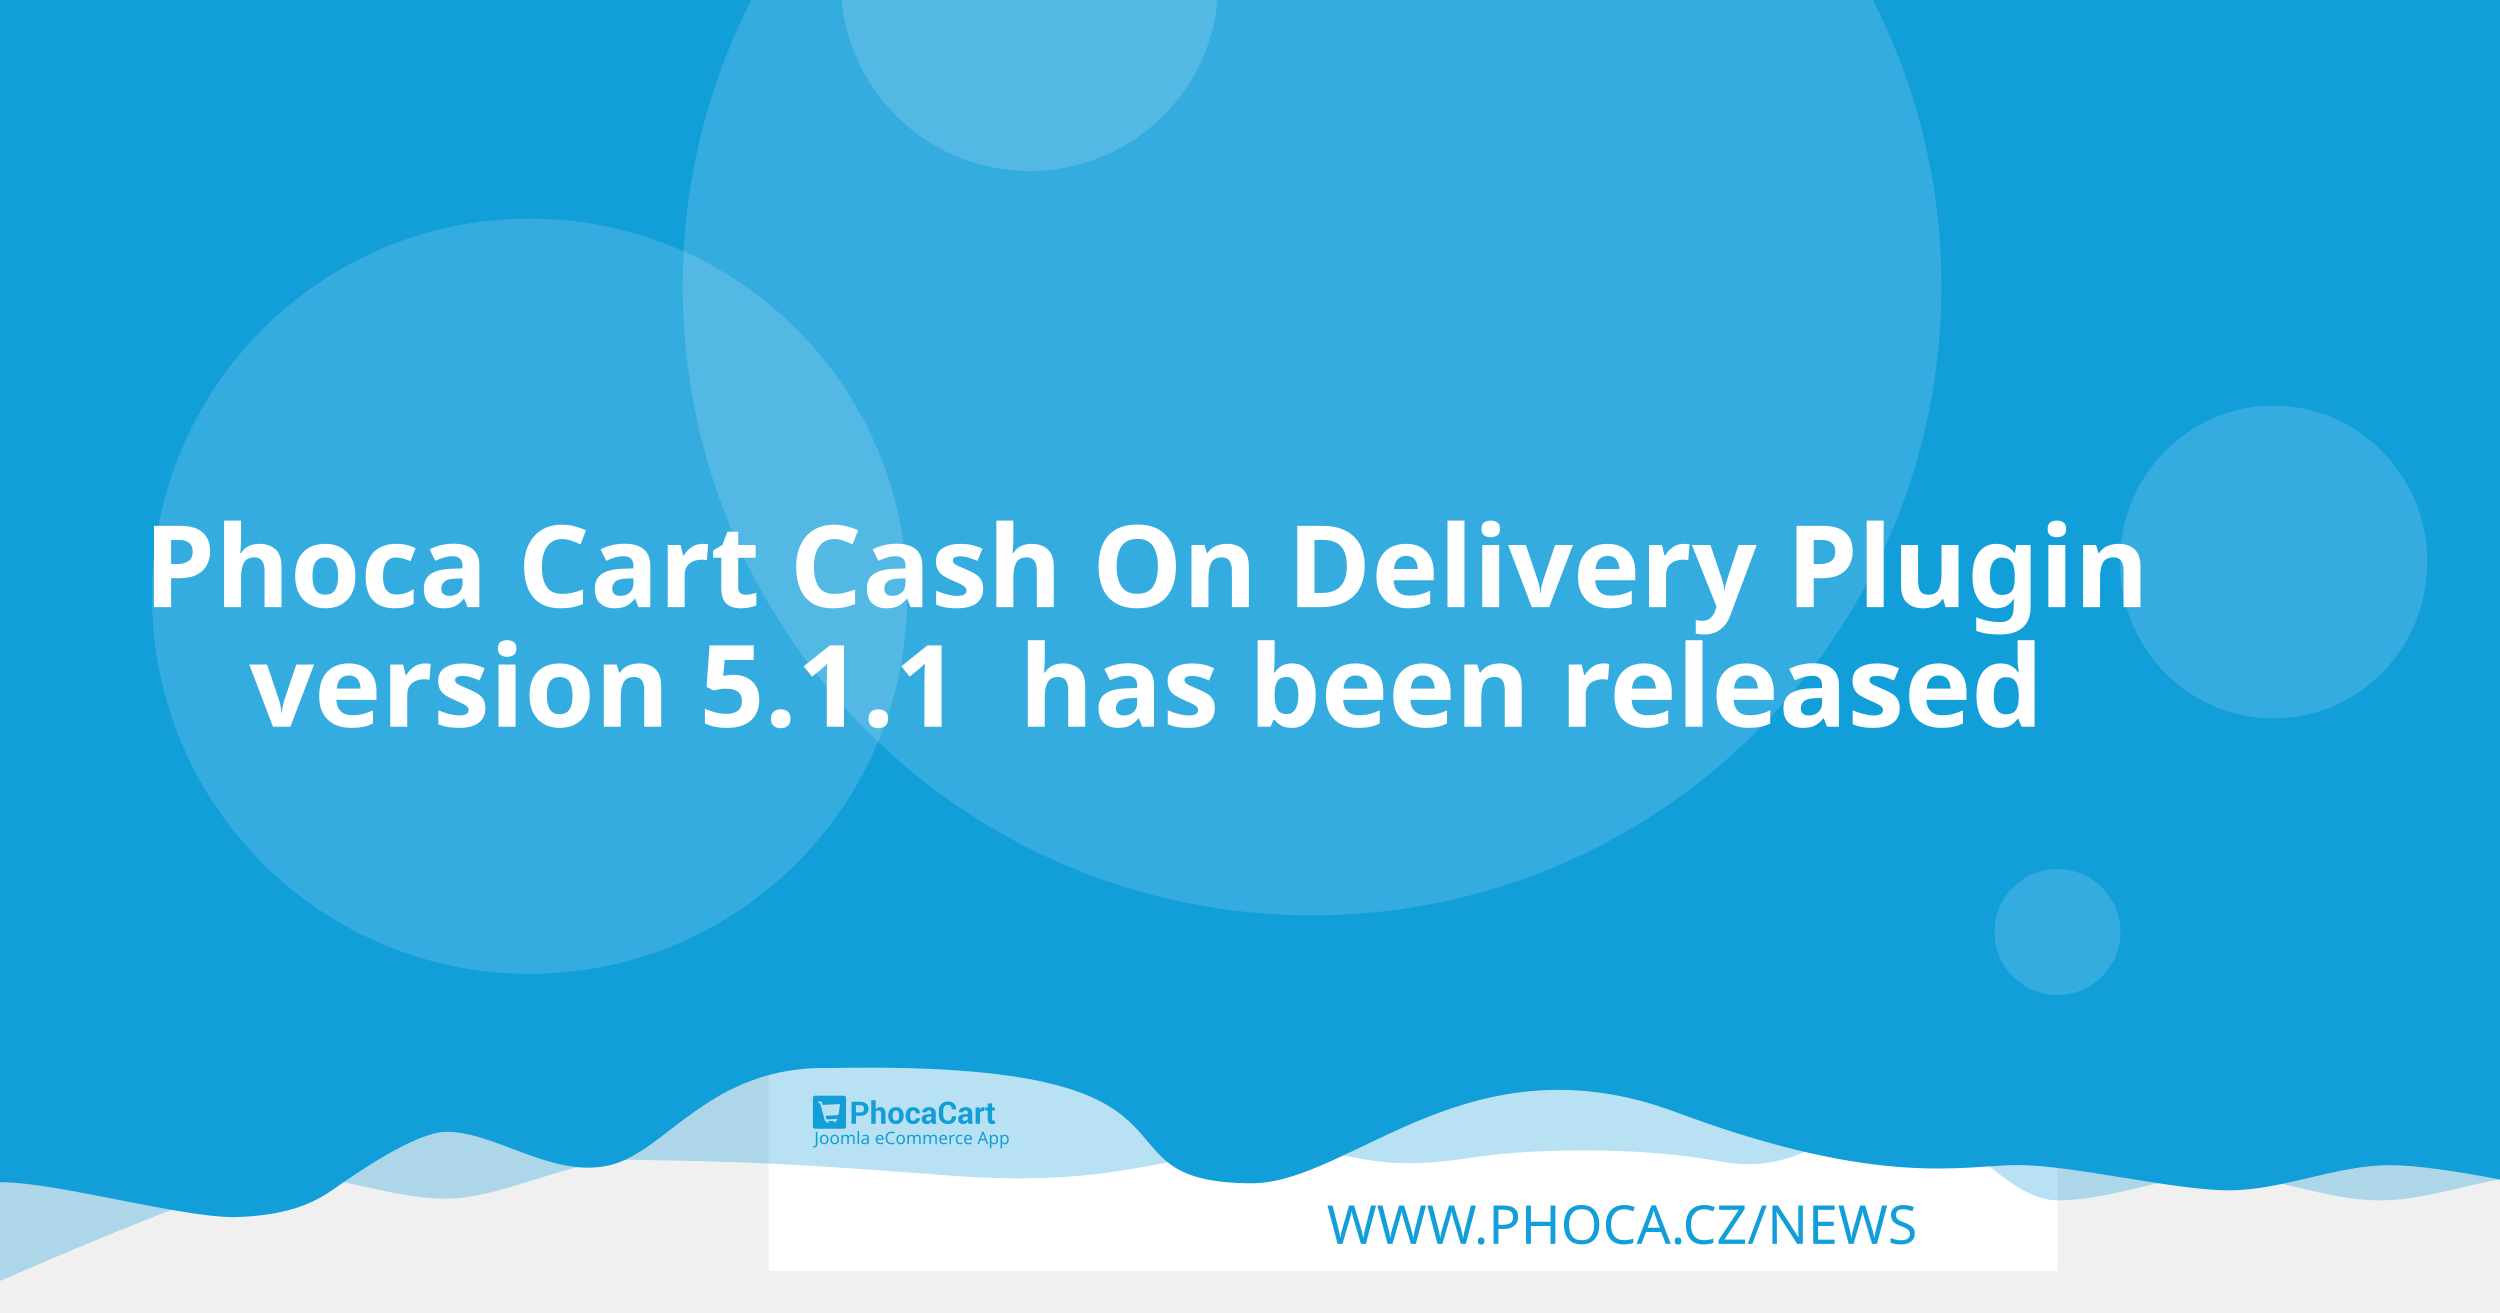
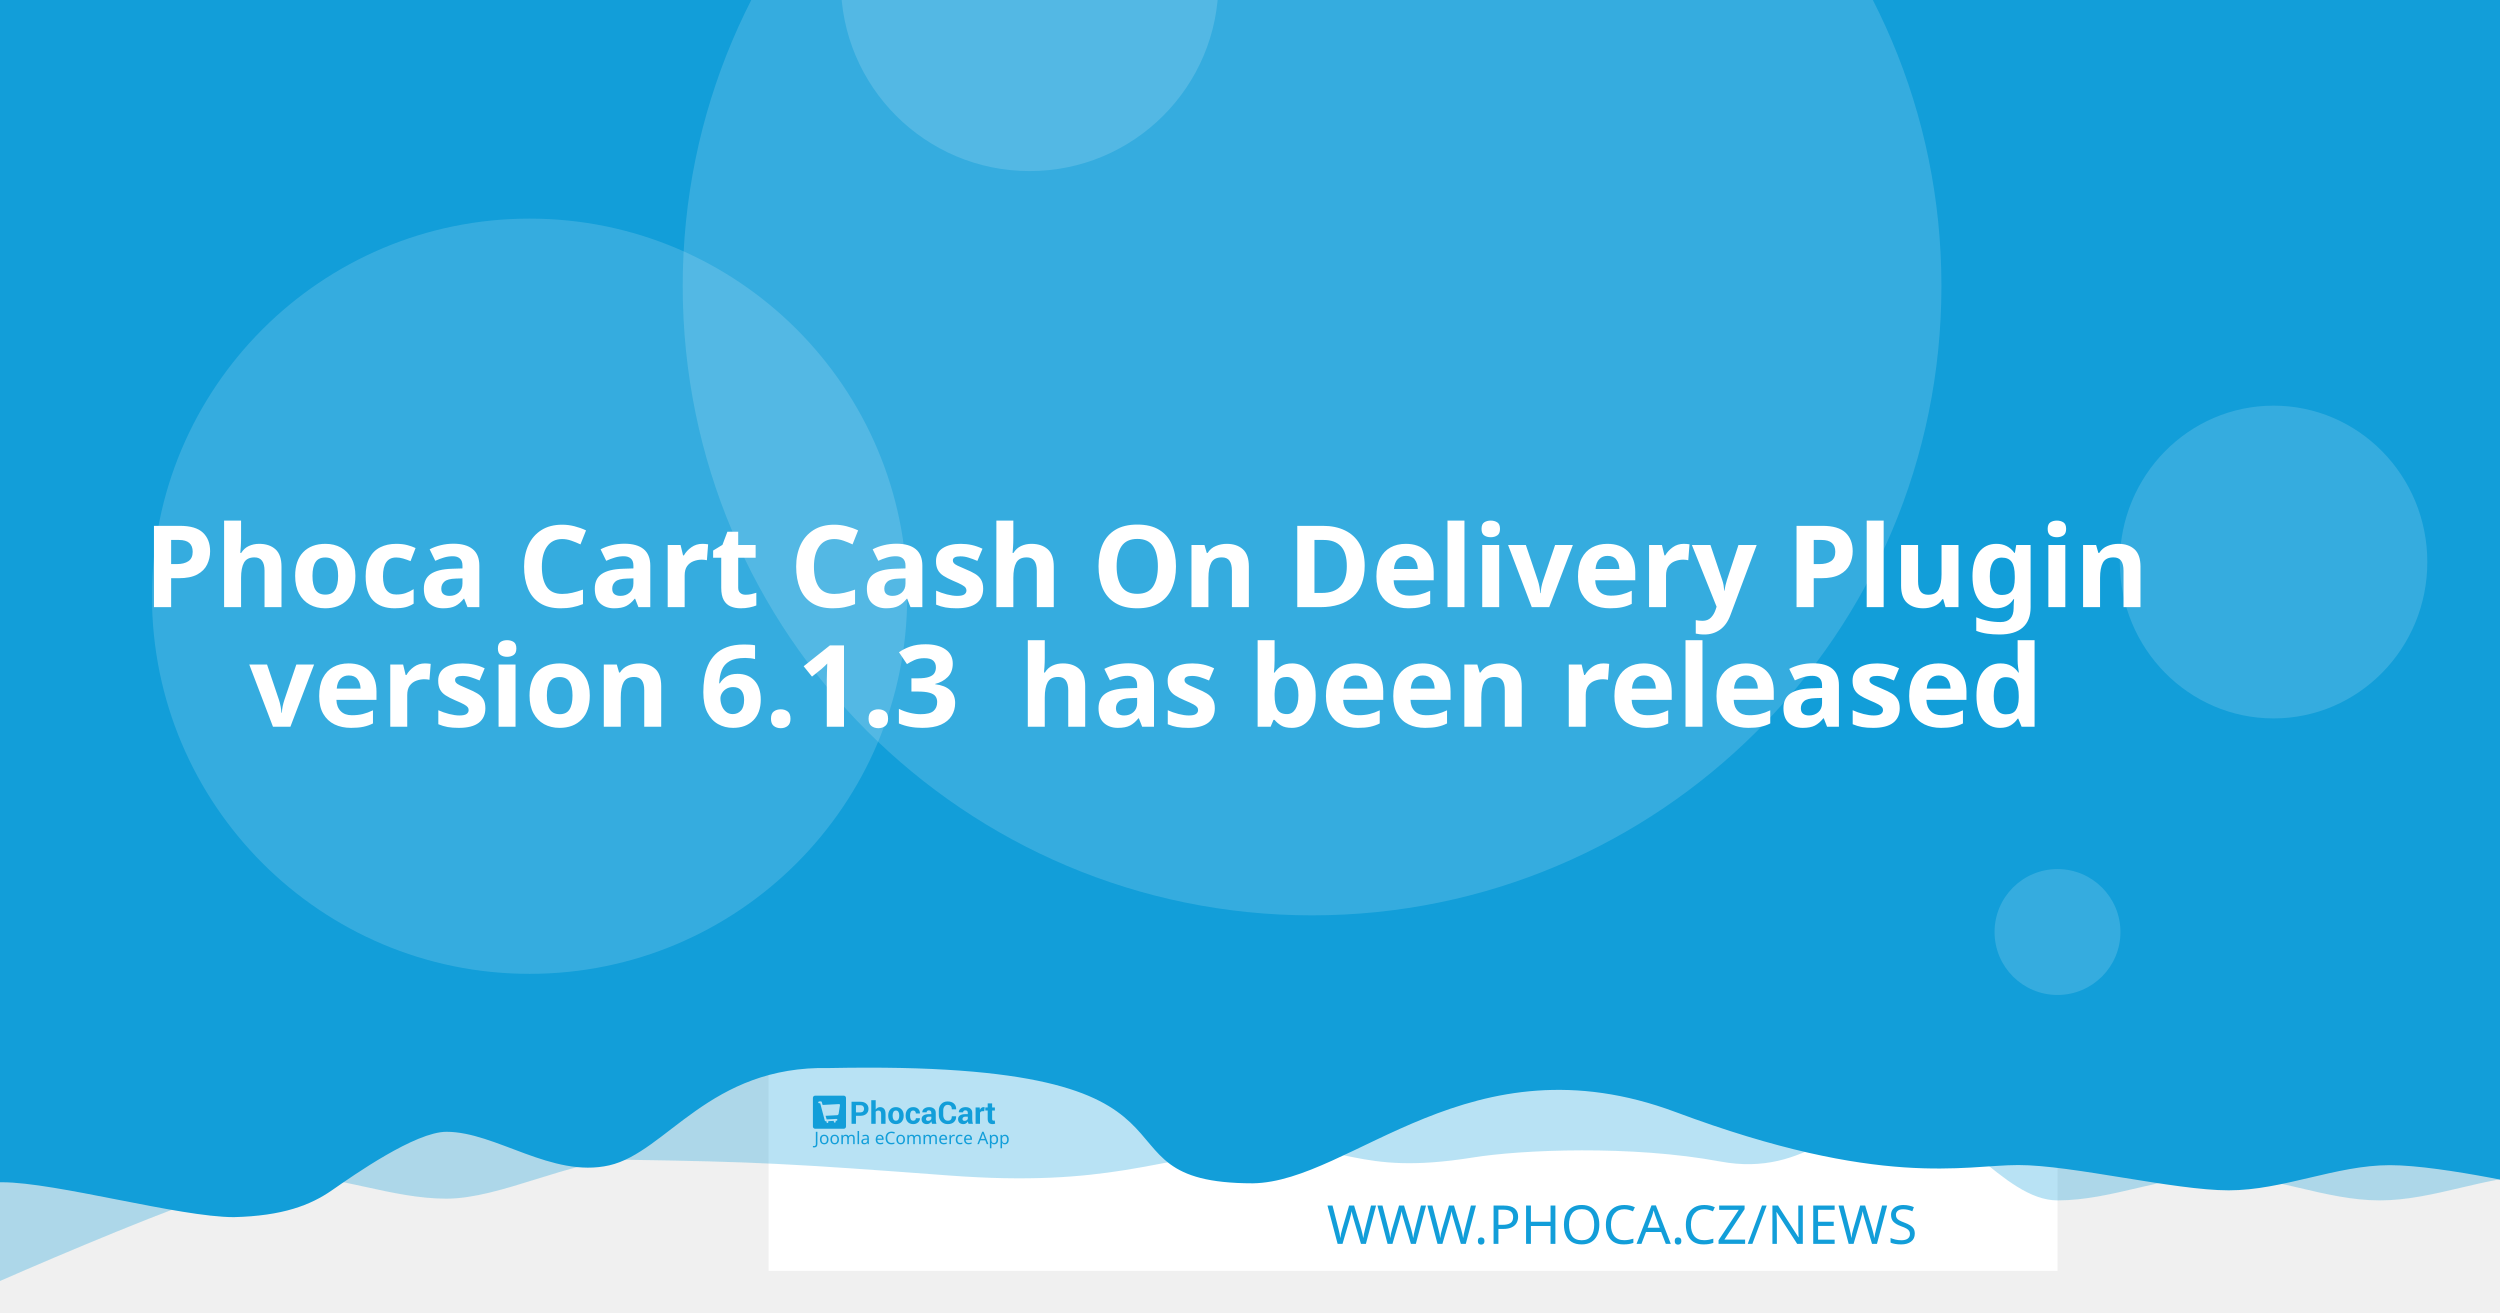
<svg xmlns="http://www.w3.org/2000/svg" width="1200" height="630" viewBox="0 0 1200 630" version="1.1" id="svg5">
  <defs id="defs2" />
  <g id="layer1">
    <path d="m 20.256,108.517 a 7.714,7.714 0 0 0 -7.714,7.714 v 97.981 a 7.714,7.714 0 0 0 7.714,7.714 h 97.976 a 7.714,7.714 0 0 0 7.714,-7.714 v -97.981 a 7.714,7.714 0 0 0 -7.714,-7.714 z m 19.435,19.56 c 0.714,-0.04 1.37,0.151 1.984,0.583 0.613,0.434 1.018,0.978 1.215,1.637 l 2.918,10.039 56.209,-2.948 c 1.002,-0.052 1.838,0.296 2.506,1.04 0.665,0.732 0.929,1.612 0.768,2.626 l -4.71,30.132 c -0.167,0.89 -0.688,1.809 -1.557,2.747 -0.869,0.95 -2.001,1.463 -3.38,1.537 l -39.707,2.079 3.671,12.389 33.562,-1.758 c 0.878,-0.049 1.633,0.215 2.28,0.783 0.632,0.583 0.971,1.312 1.019,2.19 0.046,0.878 -0.215,1.633 -0.783,2.28 -0.583,0.635 -1.312,0.974 -2.19,1.019 l -3.139,0.166 0.166,3.134 c 0.046,0.881 -0.215,1.638 -0.798,2.27 -0.571,0.647 -1.294,0.99 -2.174,1.034 -0.878,0.046 -1.635,-0.215 -2.27,-0.798 -0.647,-0.571 -0.984,-1.297 -1.03,-2.174 l -0.166,-3.134 -18.817,0.979 0.161,3.139 c 0.046,0.881 -0.212,1.638 -0.783,2.27 -0.583,0.647 -1.312,0.988 -2.19,1.034 -0.878,0.049 -1.633,-0.215 -2.28,-0.798 -0.635,-0.571 -0.974,-1.297 -1.019,-2.174 l -0.166,-3.139 -1.943,0.101 c -0.753,0.039 -1.441,-0.135 -2.079,-0.517 -0.623,-0.383 -1.068,-0.764 -1.341,-1.125 l -0.347,-0.613 -15.769,-59.624 -3.39,0.176 c -0.841,0.046 -1.586,-0.219 -2.245,-0.798 -0.659,-0.571 -1.009,-1.292 -1.055,-2.169 -0.046,-0.881 0.225,-1.635 0.824,-2.27 0.595,-0.647 1.308,-0.989 2.149,-1.034 z" style="fill:#ffffff;stroke-width:1.208;paint-order:stroke fill markers" id="path400" />
    <rect style="opacity:1;fill:#ffffff;stroke-width:6.042;stroke-linejoin:round;paint-order:stroke fill markers" id="rect723" width="618.676" height="618.676" x="368.924" y="-8.647" />
    <path id="rect4460" style="opacity:0.3;fill:#129ed9;fill-opacity:1;stroke-width:6.042;stroke-linejoin:round;paint-order:stroke fill markers" d="M 59.586,-3.814 H 1296.938 v 580.009 c 0,0 -51.556,-12.084 -77.334,-12.084 -25.778,0 -51.244,12.084 -77.335,12.084 -26.091,0 -51.556,-12.084 -77.334,-12.084 -25.778,0 -51.244,12.084 -77.335,12.084 -26.091,0 -50.615,-41.931 -76.393,-41.931 -25.778,0 -43.072,31.169 -85.504,23.256 -42.433,-7.913 -95.293,-5.729 -119.04,-1.869 -57.142,9.103 -59.508,-8.125 -105.573,-4.001 -46.065,4.124 -68.78,18.359 -145.373,12.602 -76.593,-5.757 -93.029,-6.595 -155.544,-7.578 -25.778,0 -59.826,18.693 -85.917,18.693 -26.091,0 -51.556,-11.254 -77.334,-11.254 -25.778,0 -172.338,66.428 -172.338,66.428 z" />
    <path id="rect4460-5" style="fill:#129ed9;fill-opacity:1;stroke-width:6.042;stroke-linejoin:round;paint-order:stroke fill markers" d="M -12.915,-8.647 H 1224.437 v 580.009 c 0,0 -51.556,-12.084 -77.334,-12.084 -25.778,0 -51.243,12.084 -77.334,12.084 -26.091,0 -75.228,-12.142 -101.006,-12.142 -25.778,0 -65.794,11.416 -164.408,-25.412 -98.613,-36.828 -155.373,33.433 -202.968,34.185 -85.545,-0.05 -3.558,-59.324 -203.248,-55.331 -57.687,-1.357 -78.127,40.433 -105.693,46.704 -27.566,6.271 -54.486,-16.105 -78.151,-16.105 -14.933,0 -44.462,20.77 -54.88,28.017 -10.418,7.247 -23.732,12.357 -47.124,12.95 -26.091,0 -85.565,-16.747 -111.343,-16.747 -25.778,0 -13.863,3.88 -13.863,3.88 z" />
    <circle style="opacity:0.15;fill:#ffffff;fill-opacity:1;stroke-width:6.042;stroke-linejoin:round;paint-order:stroke fill markers" id="path8376" cx="629.794" cy="137.279" r="302.088" />
    <text xml:space="preserve" style="font-style:normal;font-weight:normal;font-size:25.778px;line-height:1.25;font-family:sans-serif;fill:#129ed9;fill-opacity:1;stroke:none;stroke-width:1.208" x="953.817" y="597.071" id="text2910-3-7">
      <tspan id="tspan2908-6-5" x="953.817" y="597.071" style="font-style:normal;font-variant:normal;font-weight:300;font-stretch:normal;font-size:25.778px;font-family:Montserrat;-inkscape-font-specification:'Montserrat Light';text-align:end;text-anchor:end;fill:#129ed9;fill-opacity:1;stroke-width:1.208">WWW.PHOCA.CZ/NEWS</tspan>
    </text>
    <text xml:space="preserve" style="font-style:normal;font-variant:normal;font-weight:600;font-stretch:normal;font-size:54.666px;line-height:1.05;font-family:Rubik;-inkscape-font-specification:'Rubik Semi-Bold';fill:#ffffff;fill-opacity:1;stroke:none;stroke-width:1.577" x="600" y="234.034" id="text11252">
      <tspan x="600" y="234.034" id="tspan403" style="text-align:center;text-anchor:middle;stroke-width:1.577" />
      <tspan x="600" y="291.433" style="font-size:54.666px;text-align:center;text-anchor:middle;stroke-width:1.577" id="tspan444">Phoca Cart Cash On Delivery Plugin</tspan>
-       <tspan x="600" y="348.833" id="tspan2906" style="font-size:54.666px;text-align:center;text-anchor:middle;stroke-width:1.577">version 5.1.1
+       <tspan x="600" y="348.833" id="tspan2906" style="font-size:54.666px;text-align:center;text-anchor:middle;stroke-width:1.577">version 6.1.3
 has been released</tspan>
      <tspan x="600" y="406.232" id="tspan1994" style="font-size:54.666px;stroke-width:1.577" />
    </text>
    <circle style="opacity:0.15;fill:#ffffff;fill-opacity:1;stroke-width:6.042;stroke-linejoin:round;paint-order:stroke fill markers" id="path8376-9" cx="254.196" cy="286.191" r="181.253" />
    <circle style="opacity:0.15;fill:#ffffff;fill-opacity:1;stroke-width:6.042;stroke-linejoin:round;paint-order:stroke fill markers" id="path8376-6" cx="494.235" cy="-8.506" r="90.626" />
    <ellipse style="opacity:0.15;fill:#ffffff;fill-opacity:1;stroke-width:7.442;stroke-linejoin:round;paint-order:stroke fill markers" id="path8376-6-2" cx="1091.315" cy="269.776" rx="73.793" ry="75.059" />
    <g id="g8950" transform="matrix(0.360172,0,0,0.360172,498.6223,396.4642)" style="fill:#129ed9;fill-opacity:1;stroke-width:3.355">
      <g id="g895" transform="translate(-301.0409,359.4151)" style="fill:#129ed9;fill-opacity:1;stroke-width:3.355">
        <g transform="matrix(1.3333,0,0,-1.3333,-75.59,850.15)" fill="#ffffff" image-rendering="optimizeQuality" id="g280" style="clip-rule:evenodd;fill:#129ed9;fill-opacity:1;stroke-width:8.934;shape-rendering:geometricPrecision">
          <path d="m 99.728,617.49 v -7.994 h -4.423 v 22.031 h 8.784 c 2.532,0 4.527,-0.646 5.979,-1.937 1.452,-1.291 2.181,-2.99 2.181,-5.097 0,-2.107 -0.729,-3.801 -2.181,-5.082 -1.452,-1.281 -3.446,-1.921 -5.979,-1.921 z m 0,3.408 h 4.361 c 1.23,0 2.165,0.336 2.801,1.002 0.635,0.671 0.951,1.523 0.951,2.561 0,1.059 -0.315,1.932 -0.946,2.623 -0.63,0.687 -1.566,1.033 -2.806,1.033 H 99.728 Z" id="path262" style="fill:#129ed9;fill-opacity:1;stroke-width:3.355" />
          <path d="m 119.45,623.79 c 0.517,0.749 1.147,1.327 1.891,1.746 0.749,0.418 1.576,0.63 2.485,0.63 1.705,0 3.043,-0.568 4.02,-1.704 0.971,-1.131 1.457,-2.887 1.457,-5.252 v -9.714 h -4.418 v 9.76 c 0,1.276 -0.227,2.174 -0.677,2.706 -0.445,0.532 -1.116,0.795 -2.005,0.795 -0.605,0 -1.137,-0.108 -1.602,-0.325 -0.465,-0.217 -0.847,-0.522 -1.152,-0.919 v -12.017 h -4.418 v 23.611 h 4.418 z" id="path264" style="fill:#129ed9;fill-opacity:1;stroke-width:3.355" />
          <path d="m 131.96,617.83 c 0,2.438 0.682,4.436 2.046,5.996 1.359,1.554 3.25,2.334 5.663,2.334 2.418,0 4.315,-0.774 5.689,-2.329 1.375,-1.549 2.062,-3.553 2.062,-6.001 v -0.32 c 0,-2.458 -0.687,-4.462 -2.051,-6.011 -1.369,-1.544 -3.261,-2.319 -5.674,-2.319 -2.418,0 -4.315,0.775 -5.684,2.319 -1.364,1.549 -2.051,3.553 -2.051,6.011 z m 4.408,-0.31 c 0,-1.487 0.264,-2.68 0.785,-3.584 0.527,-0.899 1.375,-1.348 2.542,-1.348 1.142,0 1.979,0.454 2.506,1.358 0.532,0.904 0.796,2.097 0.796,3.574 v 0.315 c 0,1.446 -0.269,2.629 -0.801,3.542 -0.537,0.914 -1.38,1.374 -2.527,1.374 -1.142,0 -1.979,-0.46 -2.506,-1.379 -0.532,-0.919 -0.796,-2.102 -0.796,-3.537 z" id="path266" style="fill:#129ed9;fill-opacity:1;stroke-width:3.355" />
          <path d="m 157.01,612.59 c 0.79,0 1.421,0.227 1.891,0.682 0.475,0.454 0.713,1.064 0.713,1.828 h 4.015 l 0.041,-0.093 c 0.041,-1.653 -0.579,-3.037 -1.871,-4.152 -1.287,-1.116 -2.883,-1.673 -4.79,-1.673 -2.439,0 -4.325,0.769 -5.648,2.314 -1.318,1.544 -1.979,3.522 -1.979,5.944 v 0.449 c 0,2.412 0.656,4.395 1.974,5.944 1.317,1.554 3.198,2.329 5.638,2.329 2.02,0 3.648,-0.573 4.883,-1.725 1.235,-1.151 1.835,-2.664 1.793,-4.539 l -0.031,-0.088 h -4.026 c 0,0.842 -0.233,1.544 -0.698,2.107 -0.46,0.558 -1.101,0.837 -1.922,0.837 -1.168,0 -1.995,-0.454 -2.475,-1.358 -0.476,-0.904 -0.718,-2.071 -0.718,-3.496 v -0.454 c 0,-1.456 0.243,-2.628 0.718,-3.522 0.48,-0.888 1.312,-1.332 2.491,-1.332" id="path268" style="fill:#129ed9;fill-opacity:1;stroke-width:3.355" />
          <path d="m 175.8,609.49 c -0.165,0.372 -0.305,0.764 -0.419,1.183 -0.119,0.413 -0.202,0.837 -0.248,1.27 -0.455,-0.8 -1.054,-1.456 -1.798,-1.978 -0.739,-0.521 -1.628,-0.785 -2.656,-0.785 -1.715,0 -3.038,0.439 -3.963,1.322 -0.93,0.883 -1.395,2.086 -1.395,3.604 0,1.606 0.62,2.845 1.855,3.729 1.235,0.883 3.038,1.322 5.41,1.322 h 2.47 v 1.301 c 0,0.785 -0.207,1.394 -0.62,1.828 -0.413,0.434 -1.023,0.651 -1.834,0.651 -0.713,0 -1.266,-0.175 -1.653,-0.522 -0.393,-0.346 -0.584,-0.826 -0.584,-1.446 l -4.268,0.016 -0.016,0.093 c -0.072,1.379 0.527,2.572 1.798,3.579 1.271,1.002 2.946,1.503 5.013,1.503 1.958,0 3.545,-0.496 4.769,-1.492 1.22,-0.992 1.829,-2.406 1.829,-4.24 v -6.76 c 0,-0.769 0.062,-1.492 0.176,-2.164 0.119,-0.676 0.299,-1.348 0.553,-2.014 z m -4.046,2.943 c 0.78,0 1.468,0.191 2.077,0.574 0.605,0.382 1.013,0.826 1.225,1.332 v 2.308 h -2.47 c -0.935,0 -1.648,-0.232 -2.134,-0.702 -0.481,-0.47 -0.724,-1.033 -0.724,-1.699 0,-0.542 0.181,-0.981 0.542,-1.312 0.367,-0.336 0.858,-0.501 1.483,-0.501" id="path270" style="fill:#129ed9;fill-opacity:1;stroke-width:3.355" />
          <path d="m 199.84,617.01 0.031,-0.088 c 0.041,-2.37 -0.682,-4.25 -2.17,-5.645 -1.488,-1.394 -3.555,-2.091 -6.201,-2.091 -2.656,0 -4.811,0.852 -6.464,2.556 -1.653,1.704 -2.486,3.894 -2.486,6.579 v 4.369 c 0,2.67 0.812,4.86 2.424,6.574 1.617,1.715 3.715,2.572 6.299,2.572 2.723,0 4.852,-0.697 6.386,-2.097 1.535,-1.399 2.284,-3.305 2.243,-5.717 l -0.031,-0.088 h -4.299 c 0,1.451 -0.346,2.561 -1.044,3.336 -0.698,0.769 -1.783,1.157 -3.255,1.157 -1.323,0 -2.372,-0.537 -3.147,-1.606 -0.78,-1.074 -1.168,-2.438 -1.168,-4.1 v -4.39 c 0,-1.683 0.408,-3.057 1.225,-4.131 0.822,-1.069 1.922,-1.606 3.317,-1.606 1.38,0 2.403,0.372 3.064,1.11 0.661,0.744 0.992,1.844 0.992,3.305 z" id="path272" style="fill:#129ed9;fill-opacity:1;stroke-width:3.355" />
          <path d="m 212.27,609.49 c -0.165,0.372 -0.305,0.764 -0.419,1.183 -0.119,0.413 -0.202,0.837 -0.248,1.27 -0.455,-0.8 -1.054,-1.456 -1.798,-1.978 -0.739,-0.521 -1.628,-0.785 -2.656,-0.785 -1.716,0 -3.038,0.439 -3.963,1.322 -0.93,0.883 -1.395,2.086 -1.395,3.604 0,1.606 0.62,2.845 1.855,3.729 1.235,0.883 3.039,1.322 5.41,1.322 h 2.47 v 1.301 c 0,0.785 -0.207,1.394 -0.62,1.828 -0.413,0.434 -1.023,0.651 -1.834,0.651 -0.713,0 -1.266,-0.175 -1.654,-0.522 -0.393,-0.346 -0.584,-0.826 -0.584,-1.446 l -4.268,0.016 -0.016,0.093 c -0.072,1.379 0.527,2.572 1.798,3.579 1.271,1.002 2.945,1.503 5.013,1.503 1.958,0 3.545,-0.496 4.769,-1.492 1.22,-0.992 1.829,-2.406 1.829,-4.24 v -6.76 c 0,-0.769 0.062,-1.492 0.176,-2.164 0.119,-0.676 0.3,-1.348 0.553,-2.014 z m -4.046,2.943 c 0.78,0 1.468,0.191 2.077,0.574 0.605,0.382 1.013,0.826 1.224,1.332 v 2.308 h -2.47 c -0.935,0 -1.649,-0.232 -2.134,-0.702 -0.481,-0.47 -0.723,-1.033 -0.723,-1.699 0,-0.542 0.181,-0.981 0.542,-1.312 0.367,-0.336 0.858,-0.501 1.483,-0.501" id="path274" style="fill:#129ed9;fill-opacity:1;stroke-width:3.355" />
          <path d="m 227.92,622.06 -1.617,0.046 c -0.656,0 -1.199,-0.134 -1.623,-0.408 -0.423,-0.274 -0.744,-0.656 -0.966,-1.152 v -11.052 h -4.408 v 16.36 h 4.103 l 0.196,-2.422 c 0.382,0.857 0.883,1.528 1.494,2.009 0.61,0.48 1.312,0.723 2.108,0.723 0.223,0 0.429,-0.015 0.615,-0.052 0.186,-0.036 0.377,-0.077 0.568,-0.129 z" id="path276" style="fill:#129ed9;fill-opacity:1;stroke-width:3.355" />
          <path d="m 235.83,629.86 v -4.007 h 2.754 v -3.099 H 235.83 v -8.33 c 0,-0.635 0.129,-1.09 0.393,-1.363 0.263,-0.274 0.615,-0.408 1.059,-0.408 0.232,0 0.434,0.01 0.599,0.036 0.166,0.026 0.362,0.072 0.579,0.129 l 0.383,-3.181 c -0.445,-0.155 -0.878,-0.268 -1.302,-0.341 -0.424,-0.078 -0.884,-0.114 -1.38,-0.114 -1.524,0 -2.697,0.418 -3.519,1.255 -0.822,0.837 -1.235,2.159 -1.235,3.977 v 8.34 h -2.392 v 3.099 h 2.392 v 4.007 z" id="path278" style="fill:#129ed9;fill-opacity:1;stroke-width:3.355" />
        </g>
        <g fill="#ffffff" fill-rule="evenodd" image-rendering="optimizeQuality" stroke-width="1.934" aria-label="Joomla eCommerce App" id="g318" style="clip-rule:evenodd;fill:#129ed9;fill-opacity:1;shape-rendering:geometricPrecision">
          <path d="M 1.704,69 Q 1.151,69 0.736,68.908 0.321,68.839 -0.002,68.7 v -1.752 q 0.369,0.092 0.784,0.161 0.415,0.069 0.876,0.069 0.576,0 1.083,-0.231 0.53,-0.231 0.853,-0.807 0.323,-0.576 0.323,-1.614 v -16.368 h 2.075 v 16.206 q 0,2.374 -1.176,3.504 -1.176,1.13 -3.112,1.13 z" id="path282" style="fill:#129ed9;fill-opacity:1;stroke-width:1.934" />
          <path d="m 20.792,58.419 q 0,3.066 -1.568,4.749 -1.545,1.683 -4.196,1.683 -1.637,0 -2.928,-0.738 -1.268,-0.761 -2.006,-2.19 -0.738,-1.452 -0.738,-3.504 0,-3.066 1.545,-4.726 1.545,-1.66 4.196,-1.66 1.683,0 2.951,0.761 1.291,0.738 2.006,2.167 0.738,1.406 0.738,3.458 z m -9.336,0 q 0,2.19 0.853,3.481 0.876,1.268 2.766,1.268 1.867,0 2.743,-1.268 0.876,-1.291 0.876,-3.481 0,-2.19 -0.876,-3.435 -0.876,-1.245 -2.766,-1.245 -1.89,0 -2.743,1.245 -0.853,1.245 -0.853,3.435 z" id="path284" style="fill:#129ed9;fill-opacity:1;stroke-width:1.934" />
          <path d="m 34.739,58.419 q 0,3.066 -1.568,4.749 -1.545,1.683 -4.196,1.683 -1.637,0 -2.928,-0.738 -1.268,-0.761 -2.006,-2.19 -0.738,-1.452 -0.738,-3.504 0,-3.066 1.545,-4.726 1.545,-1.66 4.196,-1.66 1.683,0 2.951,0.761 1.291,0.738 2.006,2.167 0.738,1.406 0.738,3.458 z m -9.336,0 q 0,2.19 0.853,3.481 0.876,1.268 2.766,1.268 1.867,0 2.743,-1.268 0.876,-1.291 0.876,-3.481 0,-2.19 -0.876,-3.435 -0.876,-1.245 -2.766,-1.245 -1.89,0 -2.743,1.245 -0.853,1.245 -0.853,3.435 z" id="path286" style="fill:#129ed9;fill-opacity:1;stroke-width:1.934" />
          <path d="m 51.499,52.033 q 2.098,0 3.135,1.083 1.037,1.06 1.037,3.458 V 64.62 H 53.666 v -7.953 q 0,-2.928 -2.513,-2.928 -1.798,0 -2.582,1.037 -0.761,1.037 -0.761,3.02 V 64.62 h -2.006 v -7.953 q 0,-2.928 -2.536,-2.928 -1.867,0 -2.582,1.153 -0.715,1.153 -0.715,3.32 v 6.409 h -2.029 v -12.356 h 1.637 l 0.3,1.683 h 0.115 q 0.576,-0.968 1.545,-1.429 0.991,-0.484 2.098,-0.484 2.905,0 3.781,2.075 h 0.115 q 0.622,-1.06 1.683,-1.568 1.083,-0.507 2.282,-0.507 z" id="path288" style="fill:#129ed9;fill-opacity:1;stroke-width:1.934" />
          <path d="M 61.527,64.62 H 59.498 V 47.1 h 2.029 z" id="path290" style="fill:#129ed9;fill-opacity:1;stroke-width:1.934" />
          <path d="m 70.126,52.056 q 2.259,0 3.343,0.991 1.083,0.991 1.083,3.158 v 8.414 h -1.475 l -0.392,-1.752 h -0.092 q -0.807,1.014 -1.706,1.498 -0.876,0.484 -2.444,0.484 -1.683,0 -2.789,-0.876 -1.107,-0.899 -1.107,-2.789 0,-1.844 1.452,-2.836 1.452,-1.014 4.472,-1.107 l 2.098,-0.069 v -0.738 q 0,-1.545 -0.669,-2.144 -0.669,-0.599 -1.89,-0.599 -0.968,0 -1.844,0.3 -0.876,0.277 -1.637,0.645 l -0.622,-1.522 q 0.807,-0.438 1.913,-0.738 1.107,-0.323 2.305,-0.323 z m 0.599,6.593 q -2.305,0.092 -3.204,0.738 -0.876,0.645 -0.876,1.821 0,1.037 0.622,1.522 0.645,0.484 1.637,0.484 1.568,0 2.605,-0.853 1.037,-0.876 1.037,-2.674 v -1.107 z" id="path292" style="fill:#129ed9;fill-opacity:1;stroke-width:1.934" />
          <path d="m 89.144,52.033 q 1.591,0 2.72,0.692 1.153,0.692 1.752,1.96 0.622,1.245 0.622,2.928 v 1.222 h -8.46 q 0.046,2.098 1.06,3.204 1.037,1.083 2.882,1.083 1.176,0 2.075,-0.207 0.922,-0.231 1.89,-0.645 v 1.775 q -0.945,0.415 -1.867,0.599 -0.922,0.207 -2.19,0.207 -1.752,0 -3.112,-0.715 -1.337,-0.715 -2.098,-2.121 -0.738,-1.429 -0.738,-3.481 0,-2.029 0.669,-3.481 0.692,-1.452 1.913,-2.236 1.245,-0.784 2.882,-0.784 z m -0.023,1.66 q -1.452,0 -2.305,0.945 -0.83,0.922 -0.991,2.582 h 6.293 q -0.023,-1.568 -0.738,-2.536 -0.715,-0.991 -2.259,-0.991 z" id="path294" style="fill:#129ed9;fill-opacity:1;stroke-width:1.934" />
          <path d="m 104.71,49.751 q -2.651,0 -4.173,1.775 -1.522,1.775 -1.522,4.864 0,3.066 1.406,4.864 1.429,1.775 4.265,1.775 1.083,0 2.052,-0.184 0.968,-0.184 1.89,-0.461 v 1.798 q -0.922,0.346 -1.913,0.507 -0.968,0.161 -2.328,0.161 -2.513,0 -4.196,-1.037 -1.683,-1.037 -2.536,-2.951 -0.83,-1.913 -0.83,-4.495 0,-2.49 0.899,-4.38 0.922,-1.913 2.697,-2.974 1.775,-1.083 4.311,-1.083 2.605,0 4.541,0.968 l -0.83,1.752 q -0.761,-0.346 -1.706,-0.622 -0.922,-0.277 -2.029,-0.277 z" id="path296" style="fill:#129ed9;fill-opacity:1;stroke-width:1.934" />
          <path d="m 122.69,58.419 q 0,3.066 -1.568,4.749 -1.545,1.683 -4.196,1.683 -1.637,0 -2.928,-0.738 -1.268,-0.761 -2.006,-2.19 -0.738,-1.452 -0.738,-3.504 0,-3.066 1.545,-4.726 1.545,-1.66 4.196,-1.66 1.683,0 2.951,0.761 1.291,0.738 2.006,2.167 0.738,1.406 0.738,3.458 z m -9.336,0 q 0,2.19 0.853,3.481 0.876,1.268 2.766,1.268 1.867,0 2.743,-1.268 0.876,-1.291 0.876,-3.481 0,-2.19 -0.876,-3.435 -0.876,-1.245 -2.766,-1.245 -1.89,0 -2.743,1.245 -0.853,1.245 -0.853,3.435 z" id="path298" style="fill:#129ed9;fill-opacity:1;stroke-width:1.934" />
          <path d="m 139.45,52.033 q 2.098,0 3.135,1.083 1.037,1.06 1.037,3.458 V 64.62 h -2.006 v -7.953 q 0,-2.928 -2.513,-2.928 -1.798,0 -2.582,1.037 -0.761,1.037 -0.761,3.02 V 64.62 h -2.006 v -7.953 q 0,-2.928 -2.536,-2.928 -1.867,0 -2.582,1.153 -0.715,1.153 -0.715,3.32 v 6.409 h -2.029 v -12.356 h 1.637 l 0.3,1.683 h 0.115 q 0.576,-0.968 1.545,-1.429 0.991,-0.484 2.098,-0.484 2.905,0 3.781,2.075 h 0.115 q 0.622,-1.06 1.683,-1.568 1.083,-0.507 2.282,-0.507 z" id="path300" style="fill:#129ed9;fill-opacity:1;stroke-width:1.934" />
          <path d="m 161,52.033 q 2.098,0 3.135,1.083 1.037,1.06 1.037,3.458 V 64.62 h -2.006 v -7.953 q 0,-2.928 -2.513,-2.928 -1.798,0 -2.582,1.037 -0.761,1.037 -0.761,3.02 V 64.62 h -2.006 v -7.953 q 0,-2.928 -2.536,-2.928 -1.867,0 -2.582,1.153 -0.715,1.153 -0.715,3.32 v 6.409 h -2.029 v -12.356 h 1.637 l 0.3,1.683 h 0.115 q 0.576,-0.968 1.545,-1.429 0.991,-0.484 2.098,-0.484 2.905,0 3.781,2.075 h 0.115 q 0.622,-1.06 1.683,-1.568 1.083,-0.507 2.282,-0.507 z" id="path302" style="fill:#129ed9;fill-opacity:1;stroke-width:1.934" />
          <path d="m 173.77,52.033 q 1.591,0 2.72,0.692 1.153,0.692 1.752,1.96 0.622,1.245 0.622,2.928 v 1.222 h -8.46 q 0.046,2.098 1.06,3.204 1.037,1.083 2.882,1.083 1.176,0 2.075,-0.207 0.922,-0.231 1.89,-0.645 v 1.775 q -0.945,0.415 -1.867,0.599 -0.922,0.207 -2.19,0.207 -1.752,0 -3.112,-0.715 -1.337,-0.715 -2.098,-2.121 -0.738,-1.429 -0.738,-3.481 0,-2.029 0.669,-3.481 0.692,-1.452 1.913,-2.236 1.245,-0.784 2.882,-0.784 z m -0.023,1.66 q -1.452,0 -2.305,0.945 -0.83,0.922 -0.991,2.582 h 6.293 q -0.023,-1.568 -0.738,-2.536 -0.715,-0.991 -2.259,-0.991 z" id="path304" style="fill:#129ed9;fill-opacity:1;stroke-width:1.934" />
          <path d="m 187.76,52.033 q 0.346,0 0.738,0.046 0.415,0.023 0.715,0.092 l -0.254,1.867 q -0.3,-0.069 -0.669,-0.115 -0.346,-0.046 -0.669,-0.046 -0.945,0 -1.775,0.53 -0.83,0.507 -1.337,1.452 -0.484,0.922 -0.484,2.167 v 6.593 h -2.029 v -12.356 h 1.66 l 0.231,2.259 h 0.092 q 0.599,-1.014 1.545,-1.752 0.945,-0.738 2.236,-0.738 z" id="path306" style="fill:#129ed9;fill-opacity:1;stroke-width:1.934" />
          <path d="m 196.02,64.851 q -1.637,0 -2.928,-0.669 -1.268,-0.669 -2.006,-2.075 -0.715,-1.406 -0.715,-3.596 0,-2.282 0.761,-3.712 0.761,-1.429 2.052,-2.098 1.314,-0.669 2.974,-0.669 0.945,0 1.821,0.207 0.876,0.184 1.429,0.461 l -0.622,1.683 q -0.553,-0.207 -1.291,-0.392 -0.738,-0.184 -1.383,-0.184 -3.642,0 -3.642,4.68 0,2.236 0.876,3.435 0.899,1.176 2.651,1.176 1.014,0 1.775,-0.207 0.784,-0.207 1.429,-0.507 v 1.798 q -0.622,0.323 -1.383,0.484 -0.738,0.184 -1.798,0.184 z" id="path308" style="fill:#129ed9;fill-opacity:1;stroke-width:1.934" />
          <path d="m 206.9,52.033 q 1.591,0 2.72,0.692 1.153,0.692 1.752,1.96 0.622,1.245 0.622,2.928 v 1.222 h -8.46 q 0.046,2.098 1.06,3.204 1.037,1.083 2.882,1.083 1.176,0 2.075,-0.207 0.922,-0.231 1.89,-0.645 v 1.775 q -0.945,0.415 -1.867,0.599 -0.922,0.207 -2.19,0.207 -1.752,0 -3.112,-0.715 -1.337,-0.715 -2.098,-2.121 -0.738,-1.429 -0.738,-3.481 0,-2.029 0.669,-3.481 0.692,-1.452 1.913,-2.236 1.245,-0.784 2.882,-0.784 z m -0.023,1.66 q -1.452,0 -2.305,0.945 -0.83,0.922 -0.991,2.582 h 6.293 q -0.023,-1.568 -0.738,-2.536 -0.715,-0.991 -2.259,-0.991 z" id="path310" style="fill:#129ed9;fill-opacity:1;stroke-width:1.934" />
          <path d="m 231.73,64.62 -1.983,-5.095 h -6.524 l -1.96,5.095 h -2.098 l 6.432,-16.529 h 1.867 l 6.409,16.529 z m -4.449,-11.918 q -0.069,-0.184 -0.231,-0.669 -0.161,-0.484 -0.323,-0.991 -0.138,-0.53 -0.231,-0.807 -0.161,0.715 -0.369,1.406 -0.207,0.669 -0.346,1.06 l -1.867,4.979 h 5.21 z" id="path312" style="fill:#129ed9;fill-opacity:1;stroke-width:1.934" />
          <path d="m 241.73,52.033 q 2.282,0 3.665,1.591 1.406,1.591 1.406,4.795 0,3.158 -1.406,4.795 -1.383,1.637 -3.688,1.637 -1.429,0 -2.374,-0.53 -0.922,-0.553 -1.452,-1.268 h -0.138 q 0.046,0.392 0.092,0.991 0.046,0.599 0.046,1.037 v 5.072 h -2.029 v -17.889 h 1.66 l 0.277,1.683 h 0.092 q 0.553,-0.807 1.452,-1.36 0.899,-0.553 2.397,-0.553 z m -0.369,1.706 q -1.89,0 -2.674,1.06 -0.761,1.06 -0.807,3.227 v 0.392 q 0,2.282 0.738,3.527 0.761,1.222 2.789,1.222 1.13,0 1.844,-0.622 0.738,-0.622 1.083,-1.683 0.369,-1.083 0.369,-2.467 0,-2.121 -0.83,-3.389 -0.807,-1.268 -2.513,-1.268 z" id="path314" style="fill:#129ed9;fill-opacity:1;stroke-width:1.934" />
          <path d="m 255.91,52.033 q 2.282,0 3.665,1.591 1.406,1.591 1.406,4.795 0,3.158 -1.406,4.795 -1.383,1.637 -3.688,1.637 -1.429,0 -2.374,-0.53 -0.922,-0.553 -1.452,-1.268 h -0.138 q 0.046,0.392 0.092,0.991 0.046,0.599 0.046,1.037 v 5.072 h -2.029 v -17.889 h 1.66 l 0.277,1.683 h 0.092 q 0.553,-0.807 1.452,-1.36 0.899,-0.553 2.397,-0.553 z m -0.369,1.706 q -1.89,0 -2.674,1.06 -0.761,1.06 -0.807,3.227 v 0.392 q 0,2.282 0.738,3.527 0.761,1.222 2.789,1.222 1.13,0 1.844,-0.622 0.738,-0.622 1.083,-1.683 0.369,-1.083 0.369,-2.467 0,-2.121 -0.83,-3.389 -0.807,-1.268 -2.513,-1.268 z" id="path316" style="fill:#129ed9;fill-opacity:1;stroke-width:1.934" />
        </g>
        <path d="M 3,0 A 3,3 0 0 0 0,3 v 38.107 a 3,3 0 0 0 3,3 h 38.105 a 3,3 0 0 0 3,-3 V 3 a 3,3 0 0 0 -3,-3 z m 7.559,7.607 c 0.278,-0.015 0.533,0.059 0.771,0.227 0.239,0.169 0.396,0.38 0.473,0.637 l 1.135,3.904 21.861,-1.147 c 0.39,-0.02 0.715,0.115 0.975,0.404 0.259,0.285 0.361,0.627 0.299,1.022 l -1.832,11.719 c -0.065,0.346 -0.268,0.703 -0.605,1.068 -0.338,0.37 -0.778,0.569 -1.315,0.598 l -15.443,0.809 1.428,4.818 13.053,-0.684 c 0.341,-0.019 0.635,0.084 0.887,0.305 0.246,0.227 0.378,0.51 0.396,0.852 0.018,0.341 -0.084,0.635 -0.305,0.887 -0.227,0.247 -0.51,0.379 -0.852,0.396 l -1.221,0.064 0.064,1.219 c 0.018,0.343 -0.084,0.637 -0.311,0.883 -0.222,0.252 -0.503,0.385 -0.846,0.402 -0.341,0.018 -0.636,-0.084 -0.883,-0.311 -0.252,-0.222 -0.383,-0.504 -0.4,-0.846 l -0.064,-1.219 -7.318,0.381 0.062,1.221 c 0.018,0.343 -0.083,0.637 -0.305,0.883 -0.227,0.252 -0.51,0.384 -0.852,0.402 -0.341,0.019 -0.635,-0.084 -0.887,-0.311 -0.247,-0.222 -0.379,-0.504 -0.396,-0.846 l -0.064,-1.221 -0.756,0.039 c -0.293,0.015 -0.561,-0.052 -0.809,-0.201 -0.242,-0.149 -0.415,-0.297 -0.521,-0.438 l -0.135,-0.238 -6.133,-23.189 -1.318,0.068 C 8.066,10.184 7.776,10.082 7.52,9.856 7.263,9.634 7.127,9.354 7.11,9.012 7.092,8.67 7.197,8.377 7.43,8.13 7.661,7.878 7.939,7.745 8.266,7.727 Z" fill="#ffffff" style="fill:#129ed9;fill-opacity:1;stroke-width:8.934;paint-order:stroke fill markers" id="path334" />
      </g>
    </g>
    <circle style="opacity:0.15;fill:#ffffff;fill-opacity:1;stroke-width:6.042;stroke-linejoin:round;paint-order:stroke fill markers" id="path8376-6-2-1" cx="987.6" cy="447.37" r="30.209" />
  </g>
</svg>
